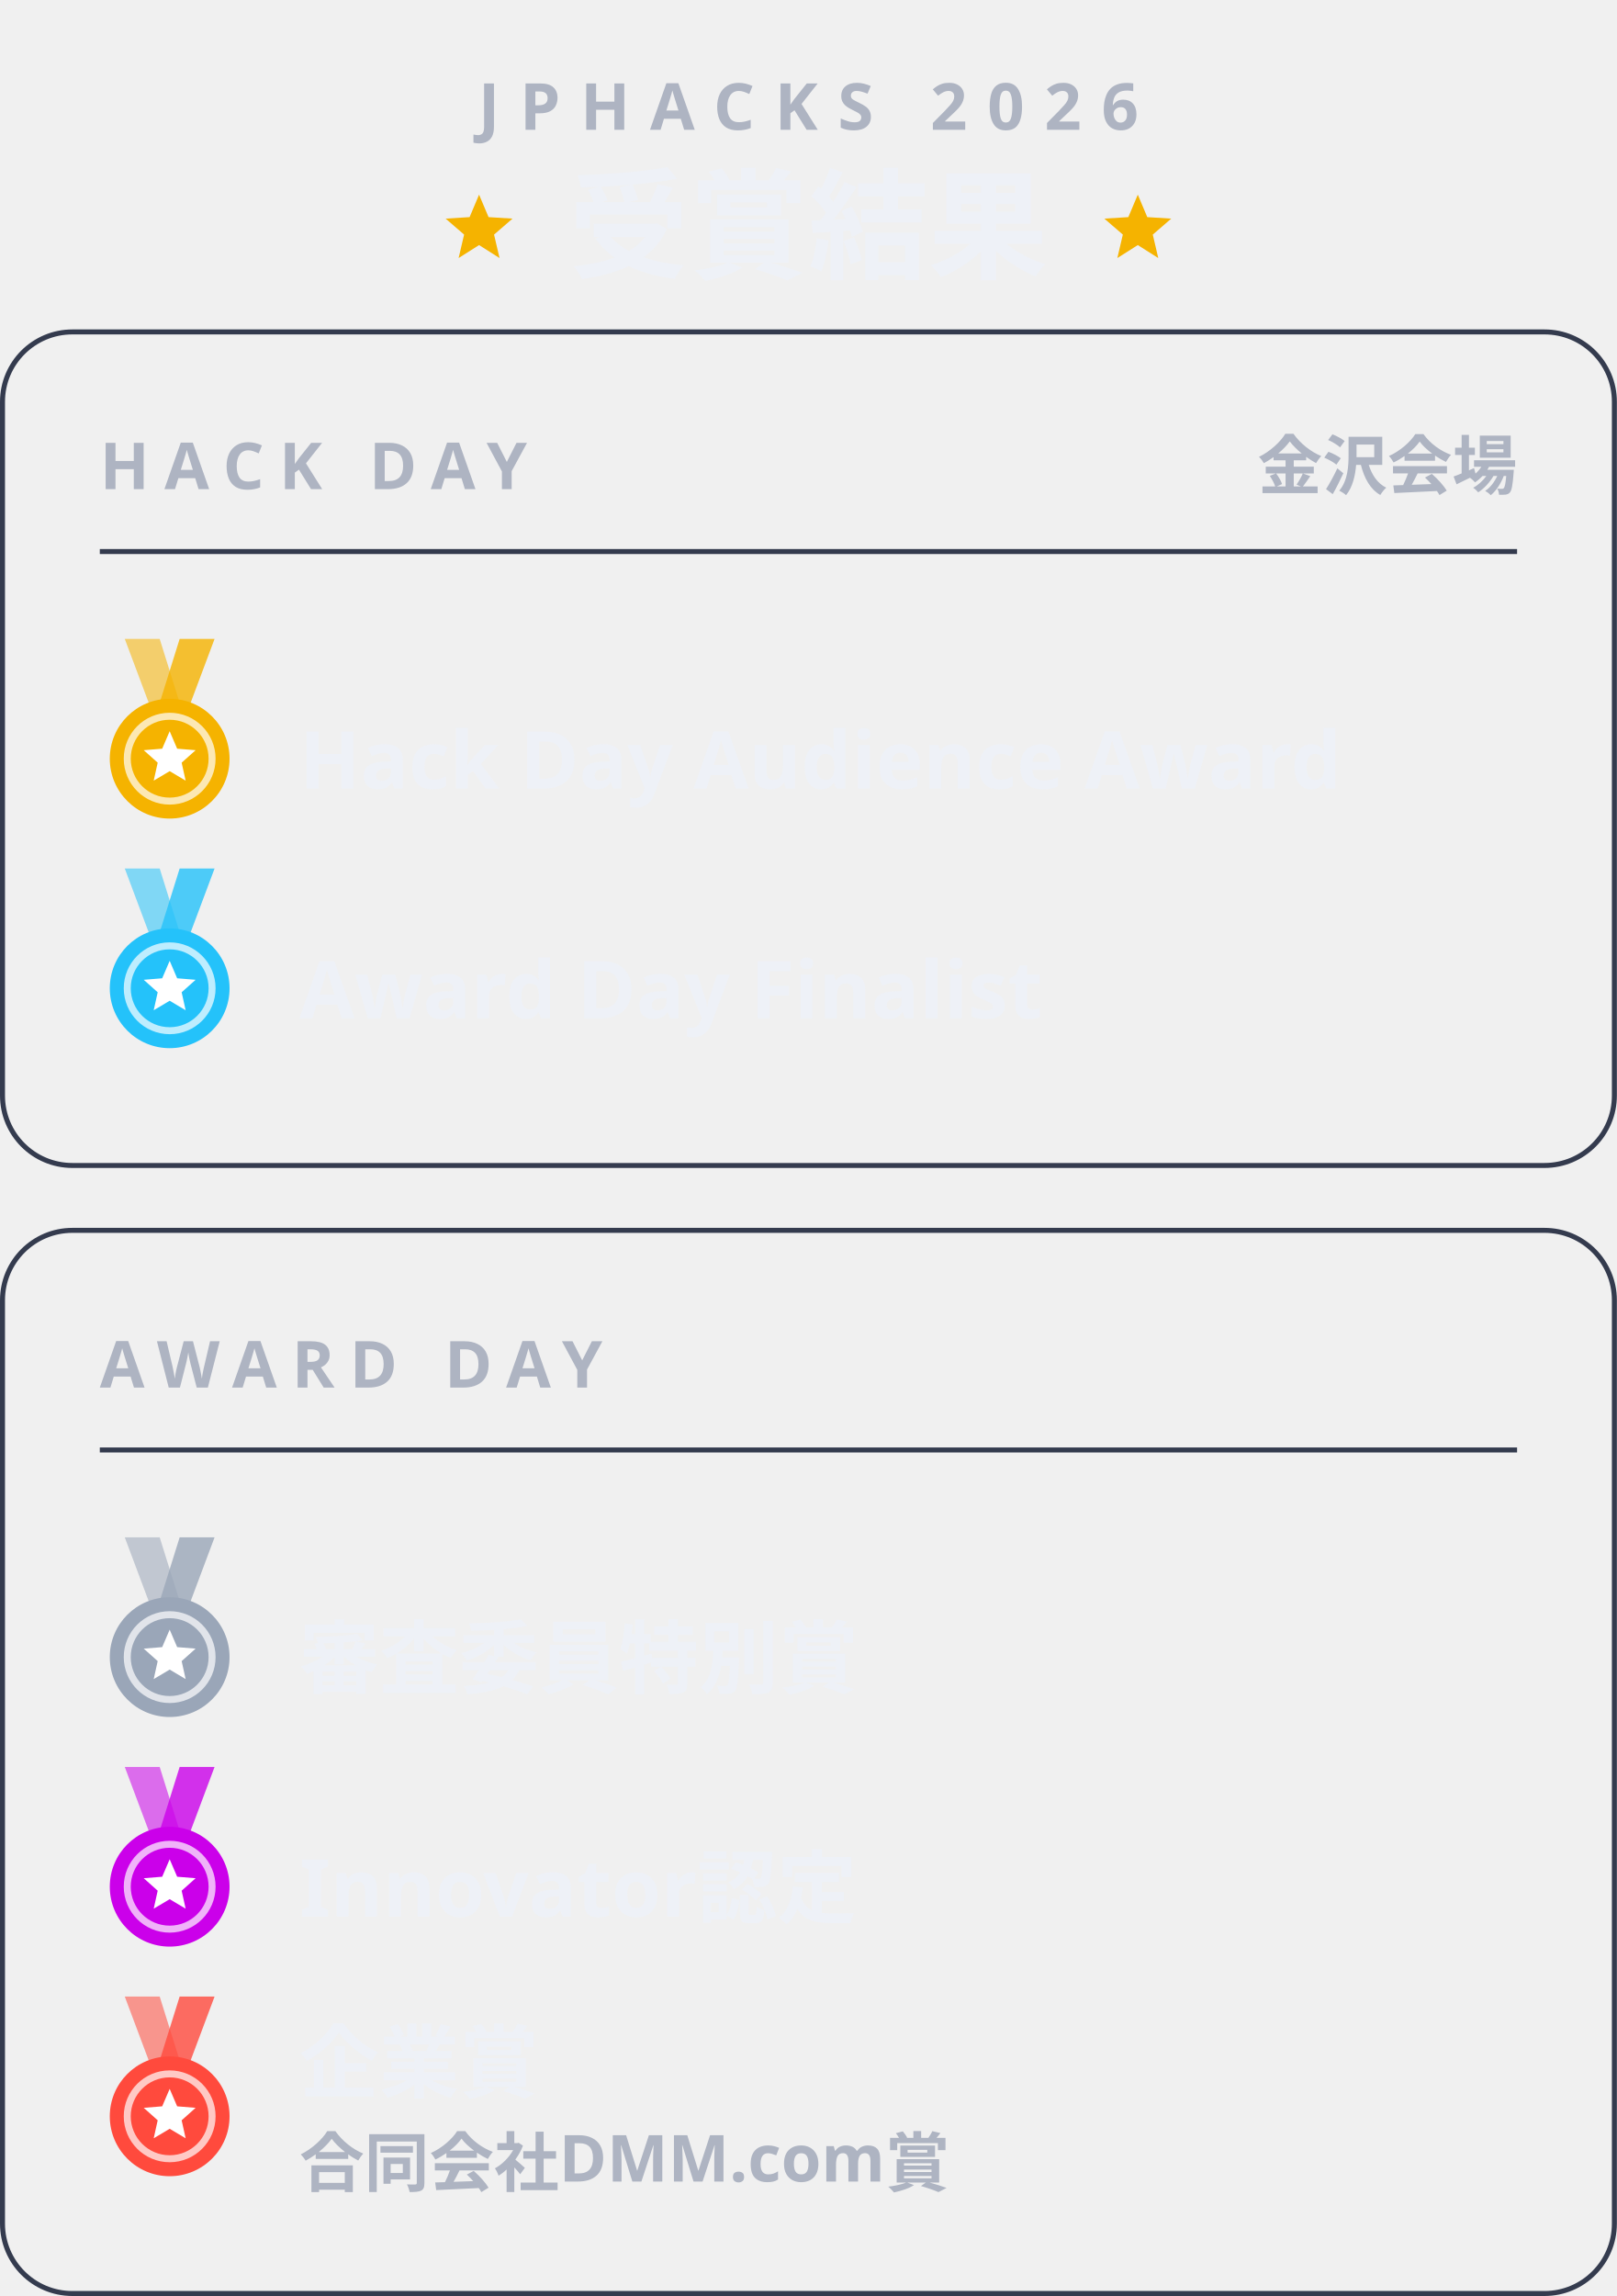
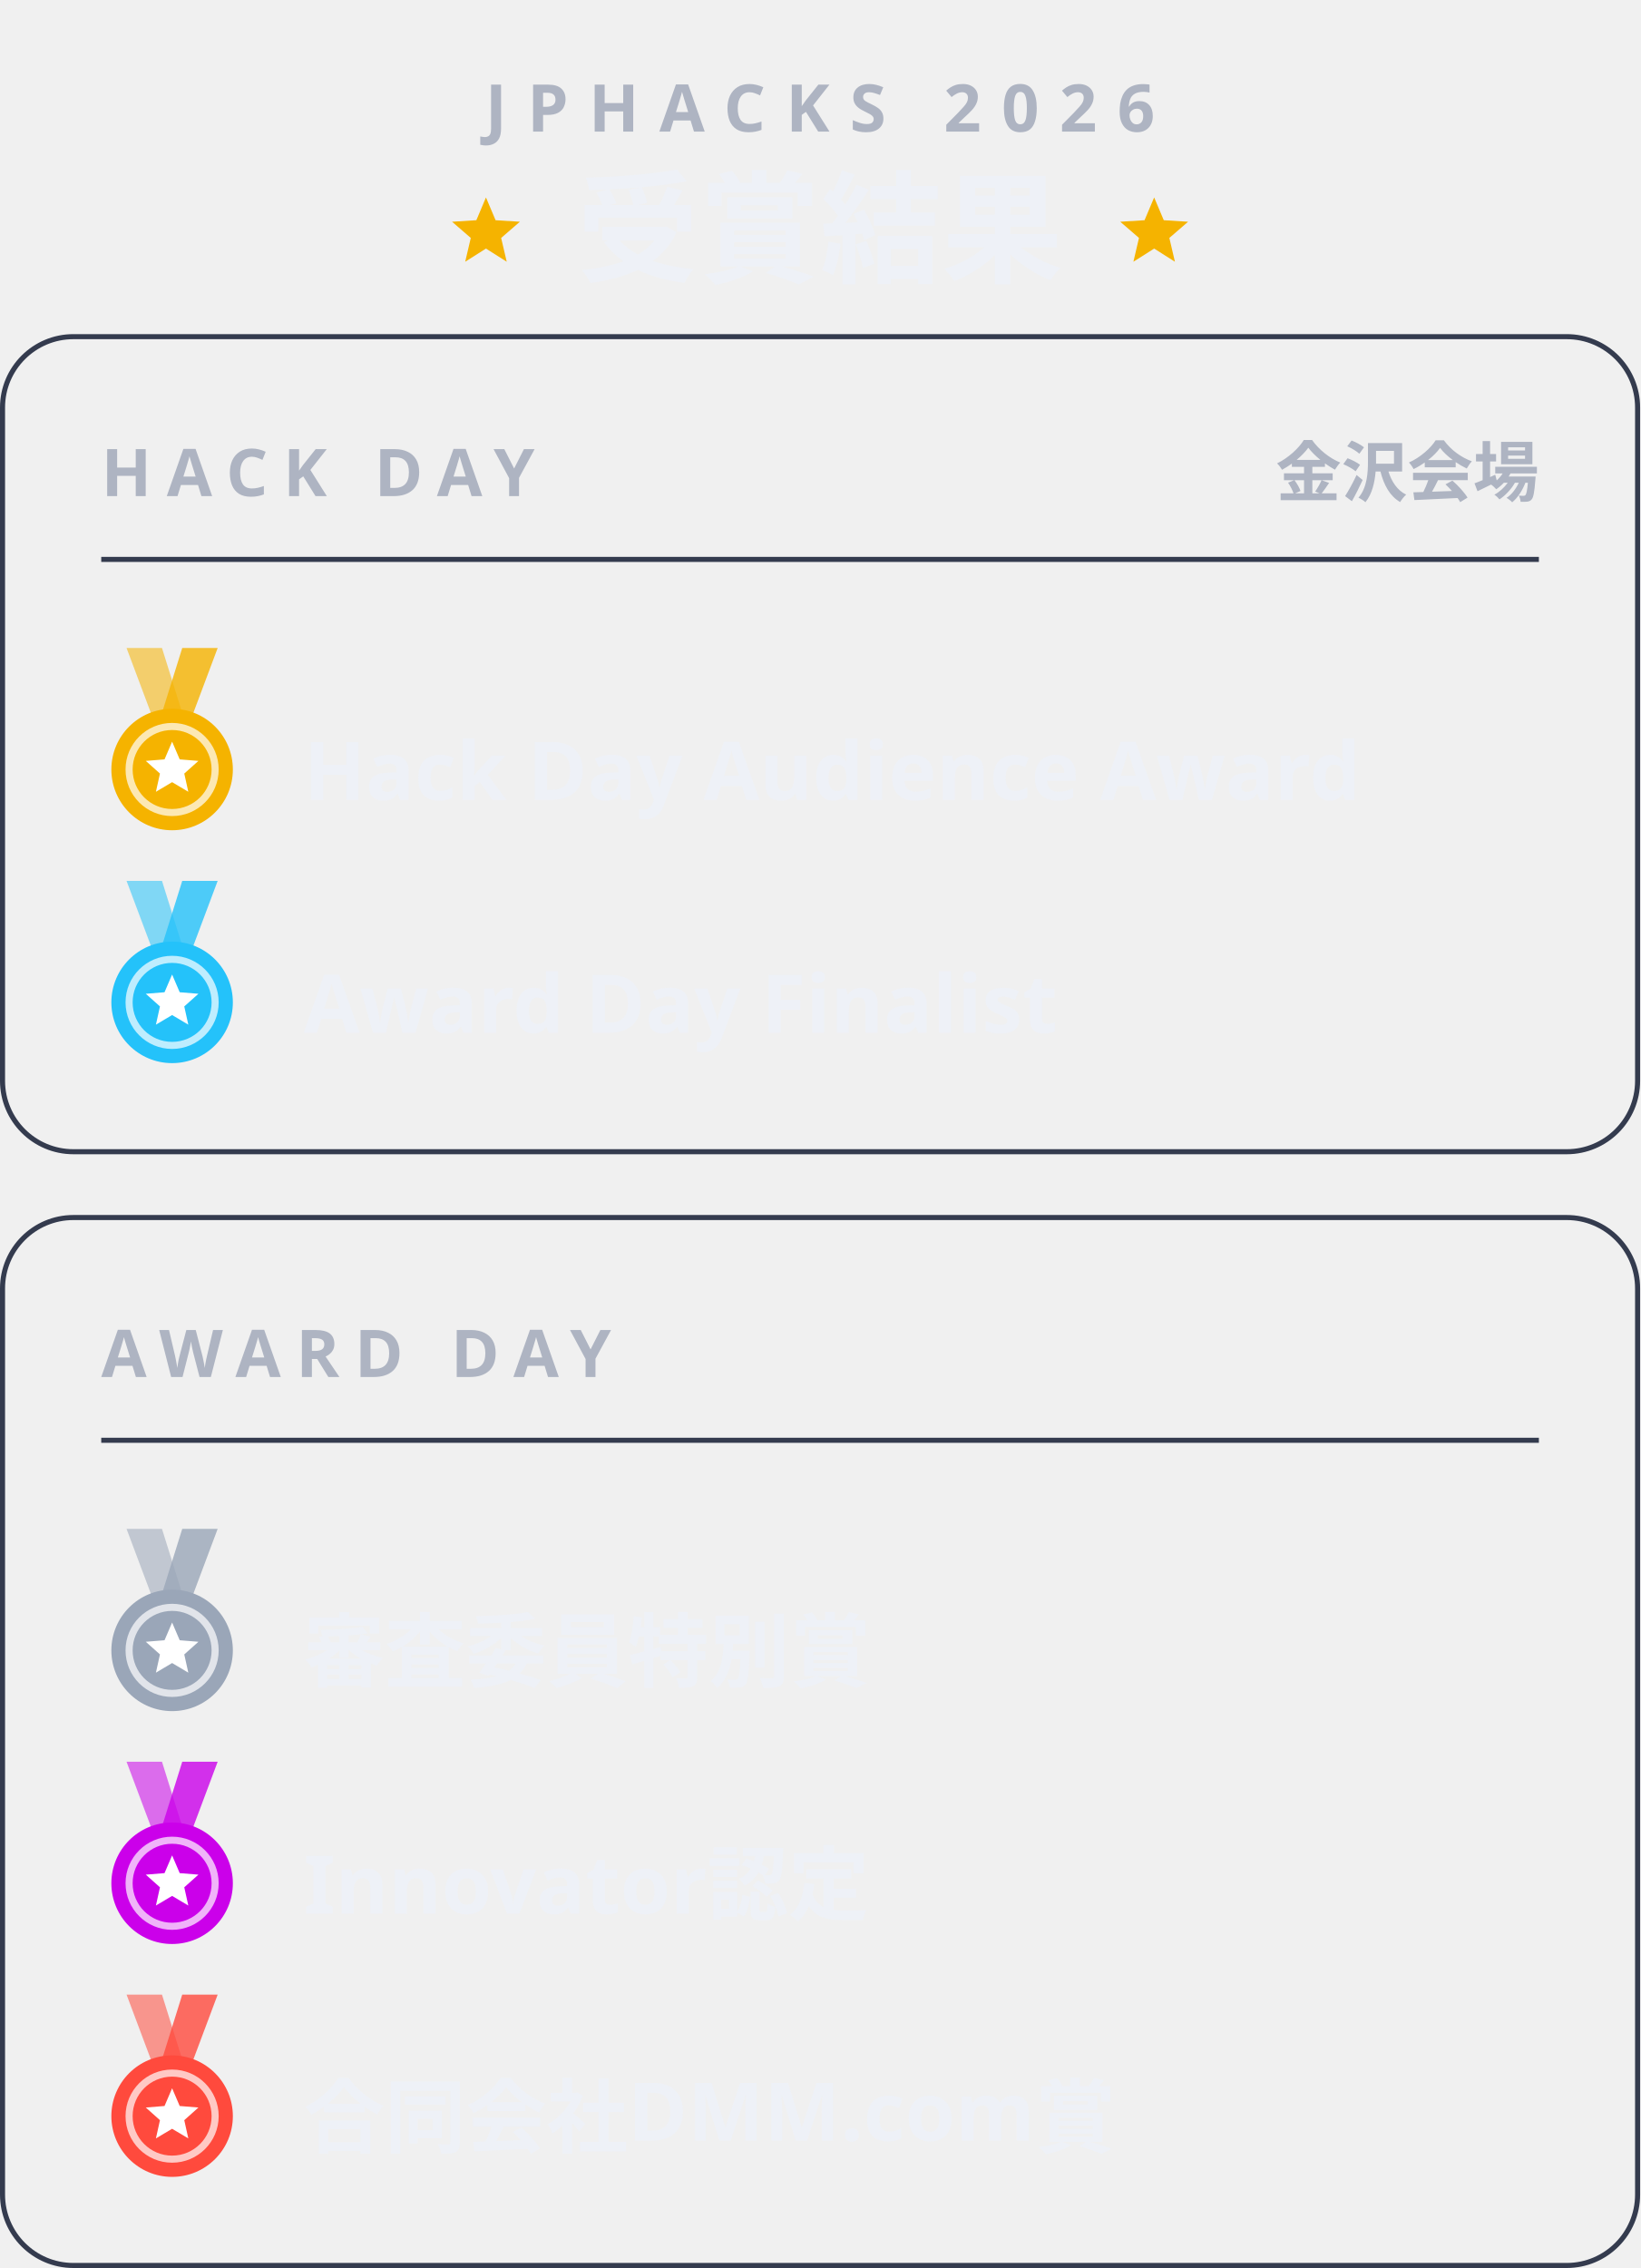
- <svg xmlns="http://www.w3.org/2000/svg" viewBox="0 0 324 460" width="324" height="460" role="img">
+ <svg xmlns="http://www.w3.org/2000/svg" viewBox="0 0 324 448" width="324" height="448" role="img">
  <defs>
    <filter id="glow" x="-30%" y="-30%" width="160%" height="160%">
      <feGaussianBlur stdDeviation="1.6" result="b" />
      <feMerge>
        <feMergeNode in="b" />
        <feMergeNode in="SourceGraphic" />
      </feMerge>
    </filter>
    <linearGradient id="brand" x1="0" y1="0" x2="1" y2="0">
      <stop offset="0" stop-color="#C03BFF" />
      <stop offset=".55" stop-color="#6F86FF" />
      <stop offset="1" stop-color="#22C4FA" />
    </linearGradient>
    <linearGradient id="bg" x1="0" y1="0" x2="1" y2="1">
      <stop offset="0" stop-color="#141827" />
      <stop offset="1" stop-color="#231B35" />
    </linearGradient>
    <style>
.jp{font-family:'Hiragino Sans','Hiragino Kaku Gothic ProN','Yu Gothic UI','Yu Gothic','Meiryo','Noto Sans JP','Noto Sans CJK JP',sans-serif}
.disp{font-family:Impact,Haettenschweiler,'Anton','Arial Narrow Bold','Arial Black',sans-serif}
.gh{font-family:-apple-system,BlinkMacSystemFont,'Segoe UI','Noto Sans',Helvetica,Arial,sans-serif}
.rnd{font-family:RcRounded,'Hiragino Maru Gothic ProN','Yu Gothic UI','Noto Sans JP',sans-serif}
.hand{font-family:RcHand,'Hiragino Maru Gothic ProN','Yu Gothic UI','Noto Sans JP',sans-serif}
.mono{font-family:ui-monospace,SFMono-Regular,'Cascadia Mono',Consolas,'Liberation Mono',monospace}

@keyframes bob{0%,100%{transform:translateY(0)}50%{transform:translateY(-5px)}}
@keyframes blink{0%,90%,100%{transform:scaleY(1)}94%{transform:scaleY(.12)}}
@keyframes flow{to{stroke-dashoffset:-28}}
@keyframes pulse{0%,100%{opacity:.55}50%{opacity:1}}
.bob{animation:bob 2.6s ease-in-out infinite}
.eyes{transform-box:fill-box;transform-origin:center;animation:blink 4.8s infinite}
.flow{stroke-dasharray:6 8;animation:flow 1.1s linear infinite}
.pulse{animation:pulse 2.4s ease-in-out infinite}
@media (prefers-reduced-motion:reduce){.bob,.eyes,.flow,.pulse{animation:none}}
</style>
  </defs>
  <text x="162.0" y="26" class="gh" font-size="13" font-weight="700" fill="#AEB4C2" text-anchor="middle" letter-spacing="4">JPHACKS 2026</text>
  <text x="162.0" y="54" class="gh" font-size="24" font-weight="700" fill="#EEF1F7" text-anchor="middle">受賞結果</text>
  <polygon points="96.0,39.0 97.9,43.5 102.7,43.8 99.0,47.0 100.1,51.7 96.0,49.1 91.9,51.7 93.0,47.0 89.3,43.8 94.1,43.5" fill="#F5B300" opacity="1.0" />
  <polygon points="228.0,39.0 229.9,43.5 234.7,43.8 231.0,47.0 232.1,51.7 228.0,49.1 223.9,51.7 225.0,47.0 221.3,43.8 226.1,43.5" fill="#F5B300" opacity="1.0" />
-   <rect x="0.5" y="66.5" width="323" height="167" rx="14" fill="none" stroke="#343B4E" />
+   <rect x="0.5" y="66.5" width="323" height="161" rx="14" fill="none" stroke="#343B4E" />
  <text x="20" y="98" class="gh" font-size="13" font-weight="700" fill="#AEB4C2" text-anchor="start" letter-spacing="3">HACK DAY</text>
  <text x="304" y="98" class="gh" font-size="13" font-weight="600" fill="#AEB4C2" text-anchor="end">金沢会場</text>
  <rect x="20" y="110" width="284" height="1" fill="#343B4E" />
  <path d="M25 128L31 144L37 144L32 128Z" fill="#F5B300" opacity=".55" />
  <path d="M43 128L37 144L31 144L36 128Z" fill="#F5B300" opacity=".8" />
  <circle cx="34" cy="152" r="12" fill="#F5B300" />
  <circle cx="34" cy="152" r="8.5" fill="none" stroke="#FFFFFF" stroke-width="1.4" opacity=".7" />
  <polygon points="34.0,146.5 35.5,150.0 39.2,150.3 36.4,152.8 37.2,156.4 34.0,154.5 30.8,156.4 31.6,152.8 28.8,150.3 32.5,150.0" fill="#FFFFFF" opacity="1.0" />
  <text x="60" y="158" class="gh" font-size="16" font-weight="700" fill="#EEF1F7" text-anchor="start">Hack Day Audience Award</text>
  <path d="M25 174L31 190L37 190L32 174Z" fill="#24C2FA" opacity=".55" />
  <path d="M43 174L37 190L31 190L36 174Z" fill="#24C2FA" opacity=".8" />
  <circle cx="34" cy="198" r="12" fill="#24C2FA" />
  <circle cx="34" cy="198" r="8.5" fill="none" stroke="#FFFFFF" stroke-width="1.4" opacity=".7" />
  <polygon points="34.0,192.5 35.5,196.0 39.2,196.3 36.4,198.8 37.2,202.4 34.0,200.5 30.8,202.4 31.6,198.8 28.8,196.3 32.5,196.0" fill="#FFFFFF" opacity="1.0" />
  <text x="60" y="204" class="gh" font-size="16" font-weight="700" fill="#EEF1F7" text-anchor="start">Award Day Finalist</text>
-   <rect x="0.5" y="246.5" width="323" height="213" rx="14" fill="none" stroke="#343B4E" />
-   <text x="20" y="278" class="gh" font-size="13" font-weight="700" fill="#AEB4C2" text-anchor="start" letter-spacing="3">AWARD DAY</text>
-   <rect x="20" y="290" width="284" height="1" fill="#343B4E" />
-   <path d="M25 308L31 324L37 324L32 308Z" fill="#9AA6B8" opacity=".55" />
-   <path d="M43 308L37 324L31 324L36 308Z" fill="#9AA6B8" opacity=".8" />
-   <circle cx="34" cy="332" r="12" fill="#9AA6B8" />
-   <circle cx="34" cy="332" r="8.5" fill="none" stroke="#FFFFFF" stroke-width="1.4" opacity=".7" />
-   <polygon points="34.0,326.5 35.5,330.0 39.2,330.3 36.4,332.8 37.2,336.4 34.0,334.5 30.8,336.4 31.6,332.8 28.8,330.3 32.5,330.0" fill="#FFFFFF" opacity="1.0" />
-   <text x="60" y="338" class="gh" font-size="16" font-weight="700" fill="#EEF1F7" text-anchor="start">審査委員特別賞</text>
-   <path d="M25 354L31 370L37 370L32 354Z" fill="#CB00EA" opacity=".55" />
-   <path d="M43 354L37 370L31 370L36 354Z" fill="#CB00EA" opacity=".8" />
-   <circle cx="34" cy="378" r="12" fill="#CB00EA" />
-   <circle cx="34" cy="378" r="8.5" fill="none" stroke="#FFFFFF" stroke-width="1.4" opacity=".7" />
-   <polygon points="34.0,372.5 35.5,376.0 39.2,376.3 36.4,378.8 37.2,382.4 34.0,380.5 30.8,382.4 31.6,378.8 28.8,376.3 32.5,376.0" fill="#FFFFFF" opacity="1.0" />
-   <text x="60" y="384" class="gh" font-size="16" font-weight="700" fill="#EEF1F7" text-anchor="start">Innovator認定</text>
-   <path d="M25 400L31 416L37 416L32 400Z" fill="#FF4A3D" opacity=".55" />
-   <path d="M43 400L37 416L31 416L36 400Z" fill="#FF4A3D" opacity=".8" />
-   <circle cx="34" cy="424" r="12" fill="#FF4A3D" />
-   <circle cx="34" cy="424" r="8.5" fill="none" stroke="#FFFFFF" stroke-width="1.4" opacity=".7" />
-   <polygon points="34.0,418.5 35.5,422.0 39.2,422.3 36.4,424.8 37.2,428.4 34.0,426.5 30.8,428.4 31.6,424.8 28.8,422.3 32.5,422.0" fill="#FFFFFF" opacity="1.0" />
-   <text x="60" y="419" class="gh" font-size="16" font-weight="700" fill="#EEF1F7" text-anchor="start">企業賞</text>
-   <text x="60" y="438" class="gh" font-size="13" font-weight="600" fill="#AEB4C2" text-anchor="start">合同会社DMM.com賞</text>
+   <rect x="0.5" y="240.5" width="323" height="207" rx="14" fill="none" stroke="#343B4E" />
+   <text x="20" y="272" class="gh" font-size="13" font-weight="700" fill="#AEB4C2" text-anchor="start" letter-spacing="3">AWARD DAY</text>
+   <rect x="20" y="284" width="284" height="1" fill="#343B4E" />
+   <path d="M25 302L31 318L37 318L32 302Z" fill="#9AA6B8" opacity=".55" />
+   <path d="M43 302L37 318L31 318L36 302Z" fill="#9AA6B8" opacity=".8" />
+   <circle cx="34" cy="326" r="12" fill="#9AA6B8" />
+   <circle cx="34" cy="326" r="8.5" fill="none" stroke="#FFFFFF" stroke-width="1.4" opacity=".7" />
+   <polygon points="34.0,320.5 35.5,324.0 39.2,324.3 36.4,326.8 37.2,330.4 34.0,328.5 30.8,330.4 31.6,326.8 28.8,324.3 32.5,324.0" fill="#FFFFFF" opacity="1.0" />
+   <text x="60" y="332" class="gh" font-size="16" font-weight="700" fill="#EEF1F7" text-anchor="start">審査委員特別賞</text>
+   <path d="M25 348L31 364L37 364L32 348Z" fill="#CB00EA" opacity=".55" />
+   <path d="M43 348L37 364L31 364L36 348Z" fill="#CB00EA" opacity=".8" />
+   <circle cx="34" cy="372" r="12" fill="#CB00EA" />
+   <circle cx="34" cy="372" r="8.5" fill="none" stroke="#FFFFFF" stroke-width="1.4" opacity=".7" />
+   <polygon points="34.0,366.5 35.5,370.0 39.2,370.3 36.4,372.8 37.2,376.4 34.0,374.5 30.8,376.4 31.6,372.8 28.8,370.3 32.5,370.0" fill="#FFFFFF" opacity="1.0" />
+   <text x="60" y="378" class="gh" font-size="16" font-weight="700" fill="#EEF1F7" text-anchor="start">Innovator認定</text>
+   <path d="M25 394L31 410L37 410L32 394Z" fill="#FF4A3D" opacity=".55" />
+   <path d="M43 394L37 410L31 410L36 394Z" fill="#FF4A3D" opacity=".8" />
+   <circle cx="34" cy="418" r="12" fill="#FF4A3D" />
+   <circle cx="34" cy="418" r="8.5" fill="none" stroke="#FFFFFF" stroke-width="1.4" opacity=".7" />
+   <polygon points="34.0,412.5 35.5,416.0 39.2,416.3 36.4,418.8 37.2,422.4 34.0,420.5 30.8,422.4 31.6,418.8 28.8,416.3 32.5,416.0" fill="#FFFFFF" opacity="1.0" />
+   <text x="60" y="424" class="gh" font-size="16" font-weight="700" fill="#EEF1F7" text-anchor="start">合同会社DMM.com賞</text>
</svg>
